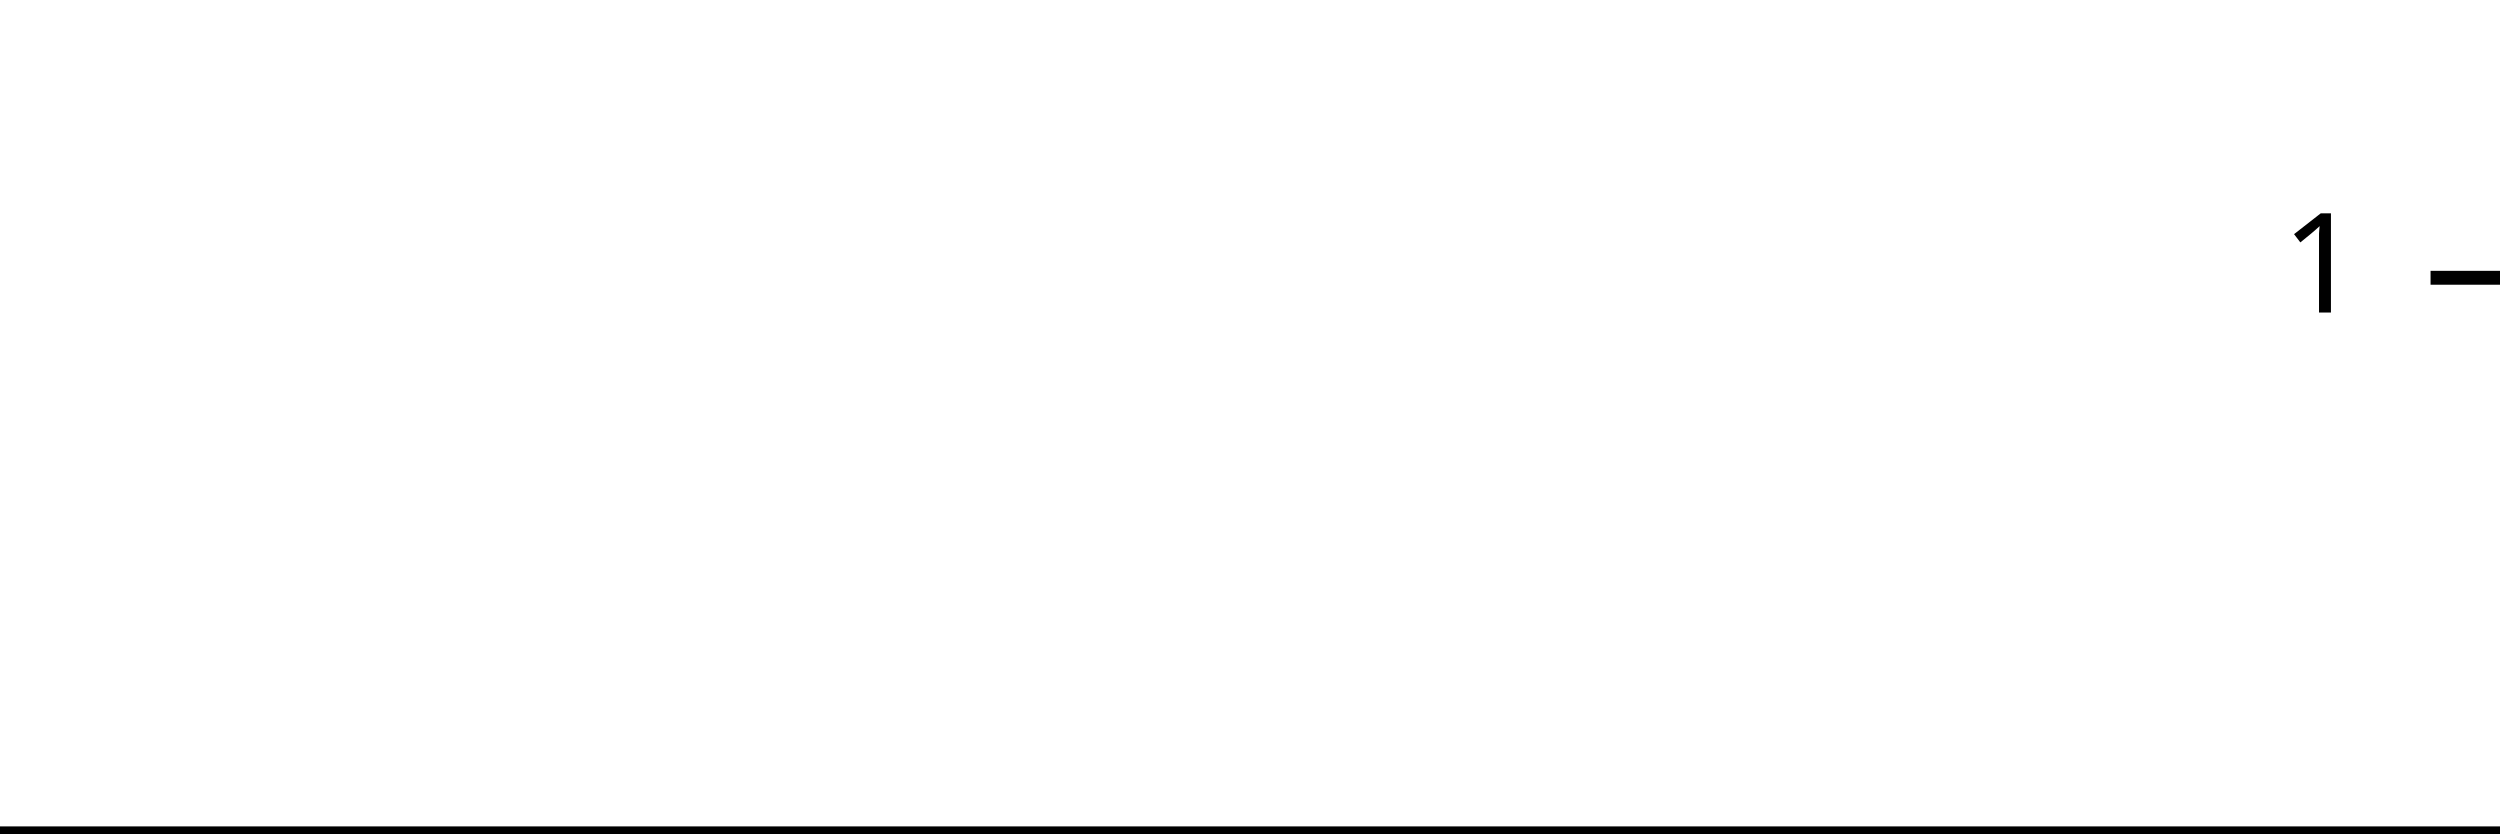
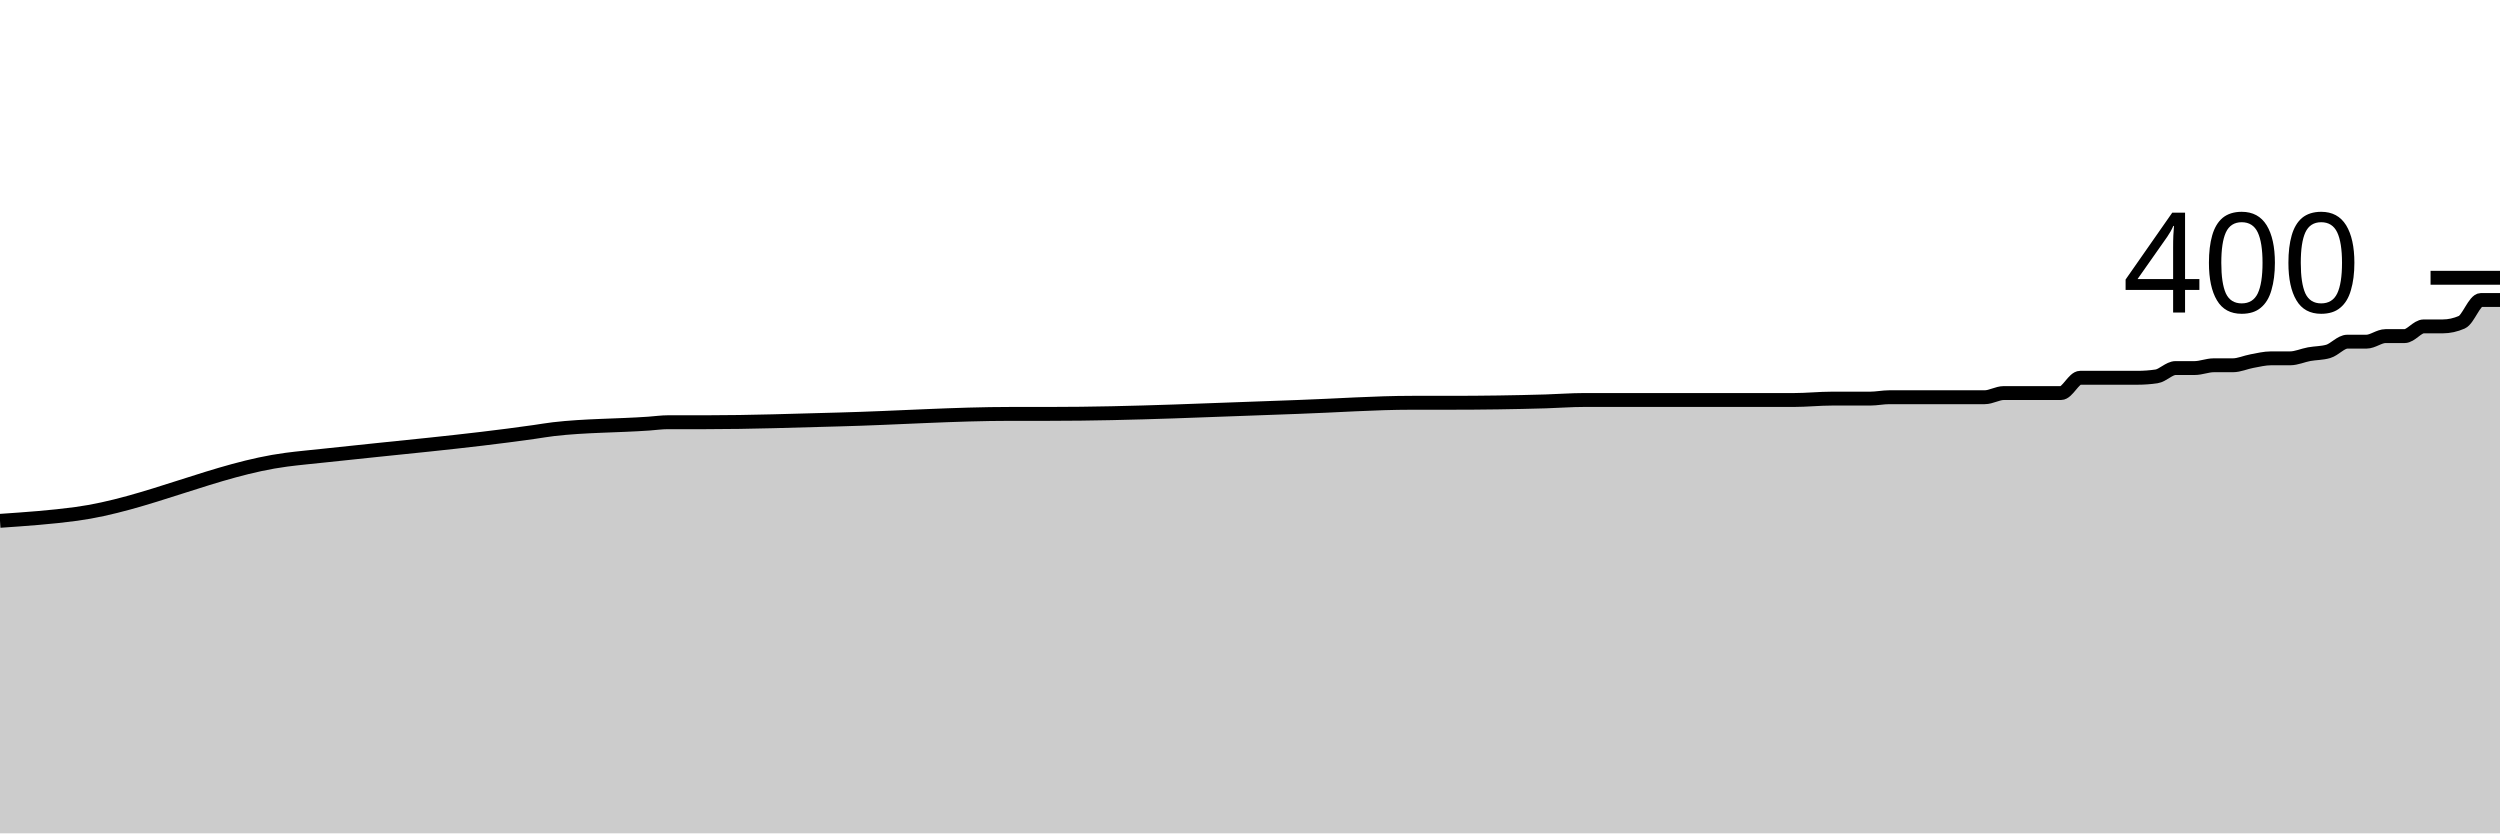
<svg xmlns="http://www.w3.org/2000/svg" viewBox="0 0 180 60">
  <g transform="translate(0,20)">
-     <path class="area" fill="rgba(0, 0, 0, 0.2)" d="M0,40C1.846,40,3.692,40,5.538,40C10.615,40,15.692,40,20.769,40C21.692,40,22.615,40,23.538,40C28.615,40,33.692,40,38.769,40C39.231,40,39.692,40,40.154,40C42.462,40,44.769,40,47.077,40C47.538,40,48,40,48.462,40C49.385,40,50.308,40,51.231,40C54.462,40,57.692,40,60.923,40C65.077,40,69.231,40,73.385,40C74.308,40,75.231,40,76.154,40C82.154,40,88.154,40,94.154,40C96.923,40,99.692,40,102.462,40C102.923,40,103.385,40,103.846,40C104.308,40,104.769,40,105.231,40C107.538,40,109.846,40,112.154,40C113.077,40,114,40,114.923,40C115.385,40,115.846,40,116.308,40C116.769,40,117.231,40,117.692,40C118.615,40,119.538,40,120.462,40C120.923,40,121.385,40,121.846,40C122.308,40,122.769,40,123.231,40C123.692,40,124.154,40,124.615,40C126.462,40,128.308,40,130.154,40C131.077,40,132,40,132.923,40C133.385,40,133.846,40,134.308,40C134.769,40,135.231,40,135.692,40C136.154,40,136.615,40,137.077,40C137.538,40,138,40,138.462,40C138.923,40,139.385,40,139.846,40C140.769,40,141.692,40,142.615,40C143.077,40,143.538,40,144,40C144.462,40,144.923,40,145.385,40C145.846,40,146.308,40,146.769,40C147.231,40,147.692,40,148.154,40C148.615,40,149.077,40,149.538,40C150,40,150.462,40,150.923,40C151.385,40,151.846,40,152.308,40C152.769,40,153.231,40,153.692,40C154.154,40,154.615,40,155.077,40C155.538,40,156,40,156.462,40C156.923,40,157.385,40,157.846,40C158.308,40,158.769,40,159.231,40C159.692,40,160.154,40,160.615,40C161.077,40,161.538,40,162,40C162.462,40,162.923,40,163.385,40C163.846,40,164.308,40,164.769,40C165.231,40,165.692,40,166.154,40C166.615,40,167.077,40,167.538,40C168,40,168.462,40,168.923,40C169.385,40,169.846,40,170.308,40C170.769,40,171.231,40,171.692,40C172.154,40,172.615,40,173.077,40C173.538,40,174,40,174.462,40C174.923,40,175.385,40,175.846,40C176.308,40,176.769,40,177.231,40C177.692,40,178.154,40,178.615,40C179.077,40,179.538,40,180,40L180,40C179.538,40,179.077,40,178.615,40C178.154,40,177.692,40,177.231,40C176.769,40,176.308,40,175.846,40C175.385,40,174.923,40,174.462,40C174,40,173.538,40,173.077,40C172.615,40,172.154,40,171.692,40C171.231,40,170.769,40,170.308,40C169.846,40,169.385,40,168.923,40C168.462,40,168,40,167.538,40C167.077,40,166.615,40,166.154,40C165.692,40,165.231,40,164.769,40C164.308,40,163.846,40,163.385,40C162.923,40,162.462,40,162,40C161.538,40,161.077,40,160.615,40C160.154,40,159.692,40,159.231,40C158.769,40,158.308,40,157.846,40C157.385,40,156.923,40,156.462,40C156,40,155.538,40,155.077,40C154.615,40,154.154,40,153.692,40C153.231,40,152.769,40,152.308,40C151.846,40,151.385,40,150.923,40C150.462,40,150,40,149.538,40C149.077,40,148.615,40,148.154,40C147.692,40,147.231,40,146.769,40C146.308,40,145.846,40,145.385,40C144.923,40,144.462,40,144,40C143.538,40,143.077,40,142.615,40C141.692,40,140.769,40,139.846,40C139.385,40,138.923,40,138.462,40C138,40,137.538,40,137.077,40C136.615,40,136.154,40,135.692,40C135.231,40,134.769,40,134.308,40C133.846,40,133.385,40,132.923,40C132,40,131.077,40,130.154,40C128.308,40,126.462,40,124.615,40C124.154,40,123.692,40,123.231,40C122.769,40,122.308,40,121.846,40C121.385,40,120.923,40,120.462,40C119.538,40,118.615,40,117.692,40C117.231,40,116.769,40,116.308,40C115.846,40,115.385,40,114.923,40C114,40,113.077,40,112.154,40C109.846,40,107.538,40,105.231,40C104.769,40,104.308,40,103.846,40C103.385,40,102.923,40,102.462,40C99.692,40,96.923,40,94.154,40C88.154,40,82.154,40,76.154,40C75.231,40,74.308,40,73.385,40C69.231,40,65.077,40,60.923,40C57.692,40,54.462,40,51.231,40C50.308,40,49.385,40,48.462,40C48,40,47.538,40,47.077,40C44.769,40,42.462,40,40.154,40C39.692,40,39.231,40,38.769,40C33.692,40,28.615,40,23.538,40C22.615,40,21.692,40,20.769,40C15.692,40,10.615,40,5.538,40C3.692,40,1.846,40,0,40Z" />
-     <path class="line" stroke="black" fill="none" d="M0,40C1.846,40,3.692,40,5.538,40C10.615,40,15.692,40,20.769,40C21.692,40,22.615,40,23.538,40C28.615,40,33.692,40,38.769,40C39.231,40,39.692,40,40.154,40C42.462,40,44.769,40,47.077,40C47.538,40,48,40,48.462,40C49.385,40,50.308,40,51.231,40C54.462,40,57.692,40,60.923,40C65.077,40,69.231,40,73.385,40C74.308,40,75.231,40,76.154,40C82.154,40,88.154,40,94.154,40C96.923,40,99.692,40,102.462,40C102.923,40,103.385,40,103.846,40C104.308,40,104.769,40,105.231,40C107.538,40,109.846,40,112.154,40C113.077,40,114,40,114.923,40C115.385,40,115.846,40,116.308,40C116.769,40,117.231,40,117.692,40C118.615,40,119.538,40,120.462,40C120.923,40,121.385,40,121.846,40C122.308,40,122.769,40,123.231,40C123.692,40,124.154,40,124.615,40C126.462,40,128.308,40,130.154,40C131.077,40,132,40,132.923,40C133.385,40,133.846,40,134.308,40C134.769,40,135.231,40,135.692,40C136.154,40,136.615,40,137.077,40C137.538,40,138,40,138.462,40C138.923,40,139.385,40,139.846,40C140.769,40,141.692,40,142.615,40C143.077,40,143.538,40,144,40C144.462,40,144.923,40,145.385,40C145.846,40,146.308,40,146.769,40C147.231,40,147.692,40,148.154,40C148.615,40,149.077,40,149.538,40C150,40,150.462,40,150.923,40C151.385,40,151.846,40,152.308,40C152.769,40,153.231,40,153.692,40C154.154,40,154.615,40,155.077,40C155.538,40,156,40,156.462,40C156.923,40,157.385,40,157.846,40C158.308,40,158.769,40,159.231,40C159.692,40,160.154,40,160.615,40C161.077,40,161.538,40,162,40C162.462,40,162.923,40,163.385,40C163.846,40,164.308,40,164.769,40C165.231,40,165.692,40,166.154,40C166.615,40,167.077,40,167.538,40C168,40,168.462,40,168.923,40C169.385,40,169.846,40,170.308,40C170.769,40,171.231,40,171.692,40C172.154,40,172.615,40,173.077,40C173.538,40,174,40,174.462,40C174.923,40,175.385,40,175.846,40C176.308,40,176.769,40,177.231,40C177.692,40,178.154,40,178.615,40C179.077,40,179.538,40,180,40" />
+     <path class="area" fill="rgba(0, 0, 0, 0.2)" d="M0,17.5C1.832,17.374,3.664,17.248,5.496,17C10.534,16.317,15.573,13.765,20.611,13.1C21.527,12.979,22.443,12.9,23.359,12.8C28.397,12.247,33.435,11.819,38.473,11.1C38.931,11.035,39.389,10.953,39.847,10.9C42.137,10.633,44.427,10.661,46.718,10.5C47.176,10.468,47.634,10.4,48.092,10.4C49.008,10.4,49.924,10.4,50.84,10.4C54.046,10.4,57.252,10.283,60.458,10.2C64.58,10.093,68.702,9.8,72.824,9.8C73.74,9.8,74.656,9.8,75.573,9.8C81.527,9.8,87.481,9.501,93.435,9.3C96.183,9.207,98.931,9,101.679,9C102.137,9,102.595,9,103.053,9C103.511,9,103.969,9,104.427,9C106.718,9,109.008,8.967,111.298,8.9C112.214,8.873,113.13,8.8,114.046,8.8C114.504,8.8,114.962,8.8,115.42,8.8C115.878,8.8,116.336,8.8,116.794,8.8C117.71,8.8,118.626,8.8,119.542,8.8C120,8.8,120.458,8.8,120.916,8.8C121.374,8.8,121.832,8.8,122.29,8.8C122.748,8.8,123.206,8.8,123.664,8.8C125.496,8.8,127.328,8.8,129.16,8.8C130.076,8.8,130.992,8.7,131.908,8.7C132.366,8.7,132.824,8.7,133.282,8.7C133.74,8.7,134.198,8.7,134.656,8.7C135.115,8.7,135.573,8.6,136.031,8.6C136.489,8.6,136.947,8.6,137.405,8.6C137.863,8.6,138.321,8.6,138.779,8.6C139.695,8.6,140.611,8.6,141.527,8.6C141.985,8.6,142.443,8.6,142.901,8.6C143.359,8.6,143.817,8.3,144.275,8.3C144.733,8.3,145.191,8.3,145.649,8.3C146.107,8.3,146.565,8.3,147.023,8.3C147.481,8.3,147.939,8.3,148.397,8.3C148.855,8.3,149.313,7.2,149.771,7.2C150.229,7.2,150.687,7.2,151.145,7.2C151.603,7.2,152.061,7.2,152.519,7.2C152.977,7.2,153.435,7.2,153.893,7.2C154.351,7.2,154.809,7.167,155.267,7.1C155.725,7.033,156.183,6.5,156.641,6.5C157.099,6.5,157.557,6.5,158.015,6.5C158.473,6.5,158.931,6.3,159.389,6.3C159.847,6.3,160.305,6.3,160.763,6.3C161.221,6.3,161.679,6.083,162.137,6C162.595,5.917,163.053,5.8,163.511,5.8C163.969,5.8,164.427,5.8,164.885,5.8C165.344,5.8,165.802,5.583,166.26,5.5C166.718,5.417,167.176,5.433,167.634,5.3C168.092,5.167,168.55,4.6,169.008,4.6C169.466,4.6,169.924,4.6,170.382,4.6C170.84,4.6,171.298,4.2,171.756,4.2C172.214,4.2,172.672,4.2,173.13,4.2C173.588,4.2,174.046,3.5,174.504,3.5C174.962,3.5,175.42,3.5,175.878,3.5C176.336,3.5,176.794,3.4,177.252,3.2C177.71,3,178.168,1.6,178.626,1.6C179.084,1.6,179.542,1.6,180,1.6L180,40C179.542,40,179.084,40,178.626,40C178.168,40,177.71,40,177.252,40C176.794,40,176.336,40,175.878,40C175.42,40,174.962,40,174.504,40C174.046,40,173.588,40,173.13,40C172.672,40,172.214,40,171.756,40C171.298,40,170.84,40,170.382,40C169.924,40,169.466,40,169.008,40C168.55,40,168.092,40,167.634,40C167.176,40,166.718,40,166.26,40C165.802,40,165.344,40,164.885,40C164.427,40,163.969,40,163.511,40C163.053,40,162.595,40,162.137,40C161.679,40,161.221,40,160.763,40C160.305,40,159.847,40,159.389,40C158.931,40,158.473,40,158.015,40C157.557,40,157.099,40,156.641,40C156.183,40,155.725,40,155.267,40C154.809,40,154.351,40,153.893,40C153.435,40,152.977,40,152.519,40C152.061,40,151.603,40,151.145,40C150.687,40,150.229,40,149.771,40C149.313,40,148.855,40,148.397,40C147.939,40,147.481,40,147.023,40C146.565,40,146.107,40,145.649,40C145.191,40,144.733,40,144.275,40C143.817,40,143.359,40,142.901,40C142.443,40,141.985,40,141.527,40C140.611,40,139.695,40,138.779,40C138.321,40,137.863,40,137.405,40C136.947,40,136.489,40,136.031,40C135.573,40,135.115,40,134.656,40C134.198,40,133.74,40,133.282,40C132.824,40,132.366,40,131.908,40C130.992,40,130.076,40,129.16,40C127.328,40,125.496,40,123.664,40C123.206,40,122.748,40,122.29,40C121.832,40,121.374,40,120.916,40C120.458,40,120,40,119.542,40C118.626,40,117.71,40,116.794,40C116.336,40,115.878,40,115.42,40C114.962,40,114.504,40,114.046,40C113.13,40,112.214,40,111.298,40C109.008,40,106.718,40,104.427,40C103.969,40,103.511,40,103.053,40C102.595,40,102.137,40,101.679,40C98.931,40,96.183,40,93.435,40C87.481,40,81.527,40,75.573,40C74.656,40,73.74,40,72.824,40C68.702,40,64.58,40,60.458,40C57.252,40,54.046,40,50.84,40C49.924,40,49.008,40,48.092,40C47.634,40,47.176,40,46.718,40C44.427,40,42.137,40,39.847,40C39.389,40,38.931,40,38.473,40C33.435,40,28.397,40,23.359,40C22.443,40,21.527,40,20.611,40C15.573,40,10.534,40,5.496,40C3.664,40,1.832,40,0,40Z" />
+     <path class="line" stroke="black" fill="none" d="M0,17.5C1.832,17.374,3.664,17.248,5.496,17C10.534,16.317,15.573,13.765,20.611,13.1C21.527,12.979,22.443,12.9,23.359,12.8C28.397,12.247,33.435,11.819,38.473,11.1C38.931,11.035,39.389,10.953,39.847,10.9C42.137,10.633,44.427,10.661,46.718,10.5C47.176,10.468,47.634,10.4,48.092,10.4C49.008,10.4,49.924,10.4,50.84,10.4C54.046,10.4,57.252,10.283,60.458,10.2C64.58,10.093,68.702,9.8,72.824,9.8C73.74,9.8,74.656,9.8,75.573,9.8C81.527,9.8,87.481,9.501,93.435,9.3C96.183,9.207,98.931,9,101.679,9C102.137,9,102.595,9,103.053,9C103.511,9,103.969,9,104.427,9C106.718,9,109.008,8.967,111.298,8.9C112.214,8.873,113.13,8.8,114.046,8.8C114.504,8.8,114.962,8.8,115.42,8.8C115.878,8.8,116.336,8.8,116.794,8.8C117.71,8.8,118.626,8.8,119.542,8.8C120,8.8,120.458,8.8,120.916,8.8C121.374,8.8,121.832,8.8,122.29,8.8C122.748,8.8,123.206,8.8,123.664,8.8C125.496,8.8,127.328,8.8,129.16,8.8C130.076,8.8,130.992,8.7,131.908,8.7C132.366,8.7,132.824,8.7,133.282,8.7C133.74,8.7,134.198,8.7,134.656,8.7C135.115,8.7,135.573,8.6,136.031,8.6C136.489,8.6,136.947,8.6,137.405,8.6C137.863,8.6,138.321,8.6,138.779,8.6C139.695,8.6,140.611,8.6,141.527,8.6C141.985,8.6,142.443,8.6,142.901,8.6C143.359,8.6,143.817,8.3,144.275,8.3C144.733,8.3,145.191,8.3,145.649,8.3C146.107,8.3,146.565,8.3,147.023,8.3C147.481,8.3,147.939,8.3,148.397,8.3C148.855,8.3,149.313,7.2,149.771,7.2C150.229,7.2,150.687,7.2,151.145,7.2C151.603,7.2,152.061,7.2,152.519,7.2C152.977,7.2,153.435,7.2,153.893,7.2C154.351,7.2,154.809,7.167,155.267,7.1C155.725,7.033,156.183,6.5,156.641,6.5C157.099,6.5,157.557,6.5,158.015,6.5C158.473,6.5,158.931,6.3,159.389,6.3C159.847,6.3,160.305,6.3,160.763,6.3C161.221,6.3,161.679,6.083,162.137,6C162.595,5.917,163.053,5.8,163.511,5.8C163.969,5.8,164.427,5.8,164.885,5.8C165.344,5.8,165.802,5.583,166.26,5.5C166.718,5.417,167.176,5.433,167.634,5.3C168.092,5.167,168.55,4.6,169.008,4.6C169.466,4.6,169.924,4.6,170.382,4.6C170.84,4.6,171.298,4.2,171.756,4.2C172.214,4.2,172.672,4.2,173.13,4.2C173.588,4.2,174.046,3.5,174.504,3.5C174.962,3.5,175.42,3.5,175.878,3.5C176.336,3.5,176.794,3.4,177.252,3.2C177.71,3,178.168,1.6,178.626,1.6C179.084,1.6,179.542,1.6,180,1.6" />
    <path class="axis-ceiling" stroke-width="1" stroke="black" fill="none" d="M175,0L180,0" />
-     <text class="axis-ceiling-label" font-family="sans-serif" text-anchor="end" font-size="10px" x="170" y="2.5">1</text>
+     <text class="axis-ceiling-label" font-family="sans-serif" text-anchor="end" font-size="10px" x="170" y="2.5">400</text>
  </g>
</svg>
